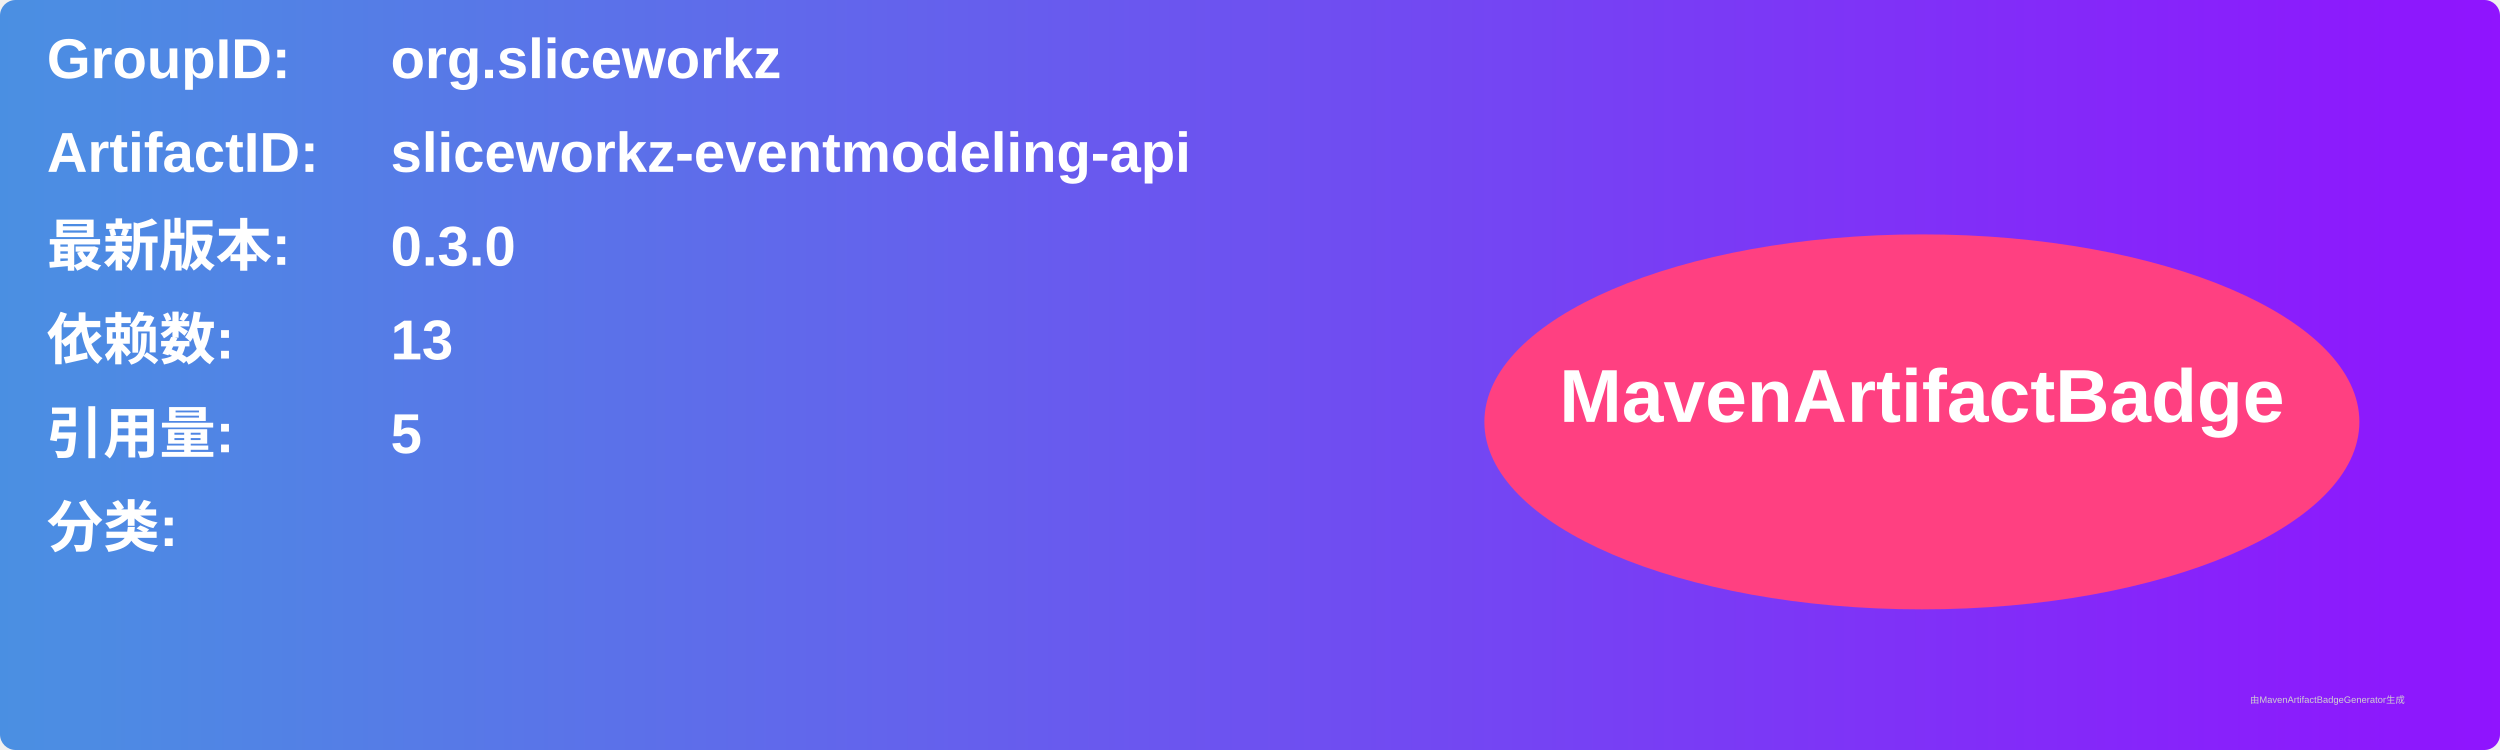
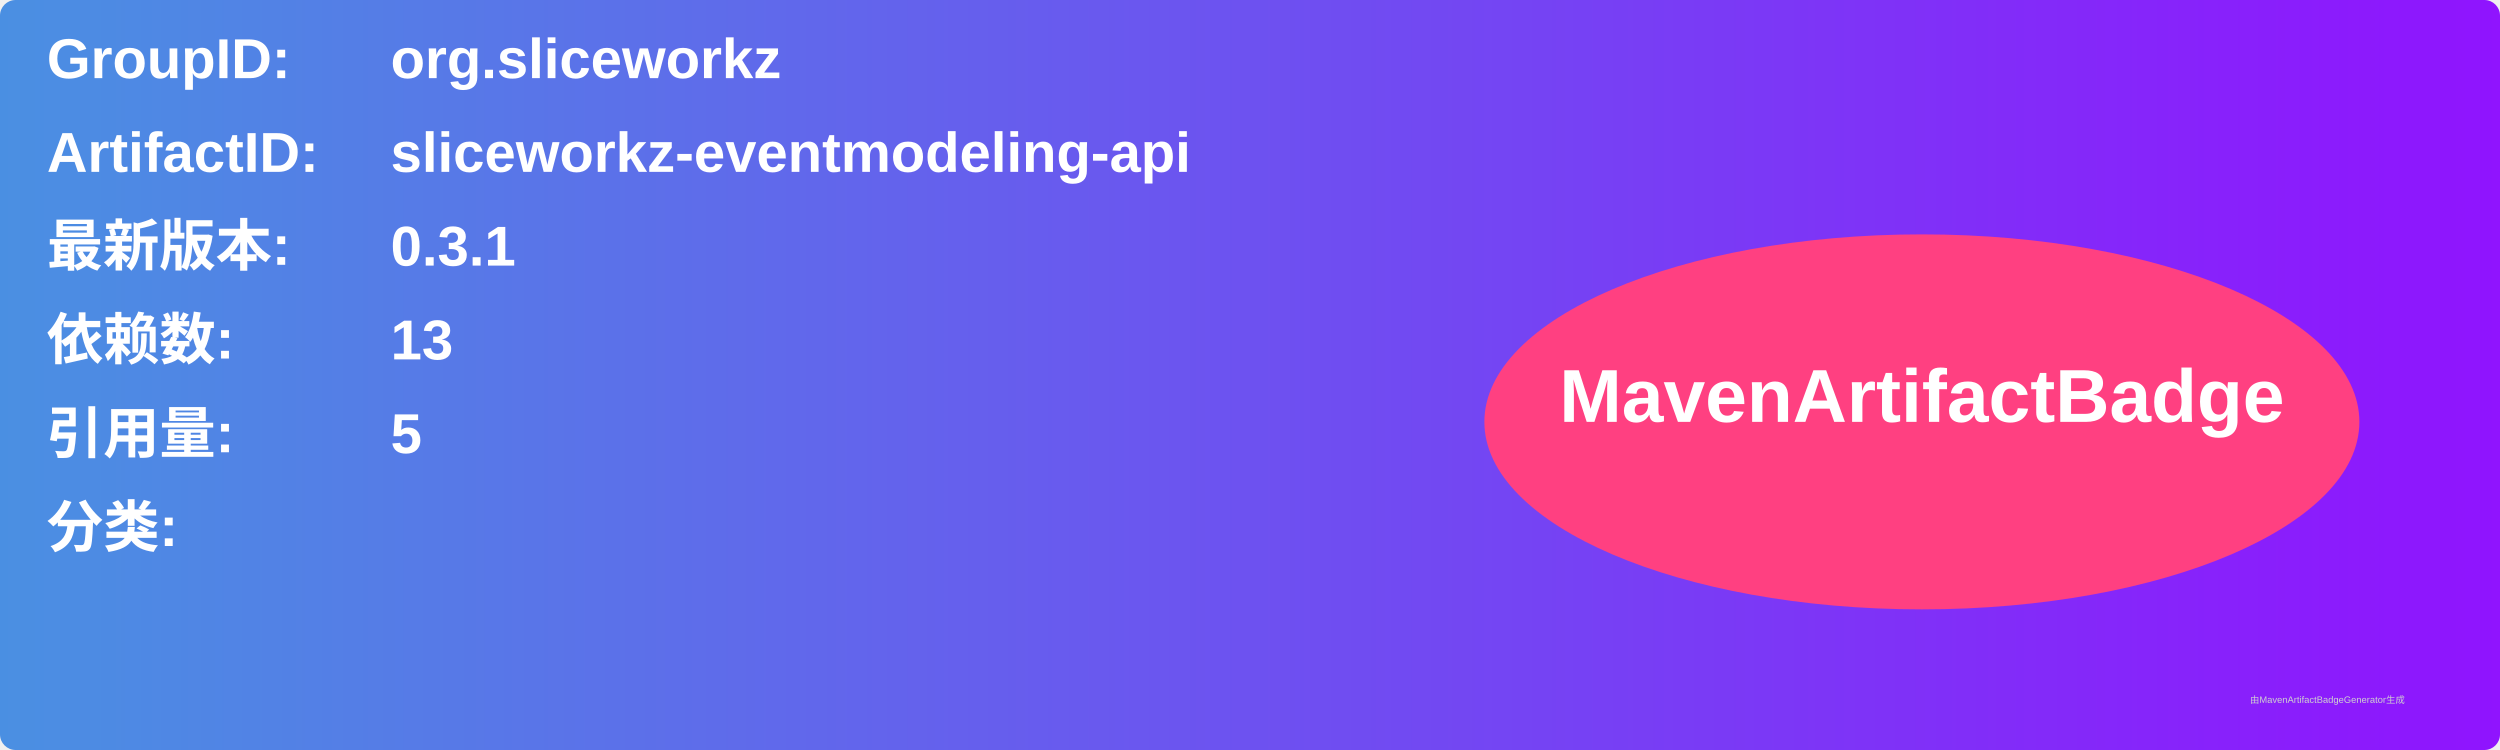
<svg xmlns="http://www.w3.org/2000/svg" width="800" height="240" viewBox="0 0 800 240">
  <linearGradient id="grad" x1="0%" y1="0%" x2="100%" y2="0%">
    <stop offset="0%" stop-color="#4a90e2" />
    <stop offset="100%" stop-color="#9013fe" />
  </linearGradient>
  <rect width="100%" height="100%" rx="5" ry="5" fill="url(#grad)" />
  <g transform="translate(15, 15)">
    <text x="0" y="10" font-family="Arial" font-size="18" fill="white" font-weight="bold" width="260">GroupID:</text>
    <text x="110" y="10" font-family="Arial" font-size="18" fill="white" font-weight="bold" width="460">org.sliceworkz</text>
    <text x="0" y="40" font-family="Arial" font-size="18" fill="white" font-weight="bold" width="260">ArtifactID:</text>
    <text x="110" y="40" font-family="Arial" font-size="18" fill="white" font-weight="bold" width="460">sliceworkz-eventmodeling-api</text>
    <text x="0" y="70" font-family="Arial" font-size="18" fill="white" font-weight="bold">最新版本:</text>
    <text x="110" y="70" font-family="Arial" font-size="18" fill="white" font-weight="bold">
-       <tspan font-weight="bold">0.3.0</tspan>
+       <tspan font-weight="bold">0.3.1</tspan>
    </text>
    <text x="0" y="100" font-family="Arial" font-size="18" fill="white" font-weight="bold">依赖数: </text>
    <text x="110" y="100" font-family="Arial" font-size="18" fill="white">
      <tspan font-weight="bold">13</tspan>
    </text>
    <text x="0" y="130" font-family="Arial" font-size="18" fill="white" font-weight="bold">引用量: </text>
    <text x="110" y="130" font-family="Arial" font-size="18" fill="white">
      <tspan font-weight="bold">5</tspan>
    </text>
    <text x="0" y="160" font-family="Arial" font-size="18" fill="white" font-weight="bold">分类:</text>
    <text x="10" y="190" font-family="Arial" font-size="10" fill="white">
      <tspan font-weight="bold" />
    </text>
    <ellipse cx="600" cy="120" rx="140" ry="60" fill="#ff4081" />
    <text x="600" y="120" text-anchor="middle" font-family="Arial" font-size="24" fill="white" font-weight="bold">MavenArtifactBadge</text>
  </g>
  <text x="720" y="225" font-family="Arial" font-size="3" fill="#d0d0d0">由MavenArtifactBadgeGenerator生成</text>
</svg>
